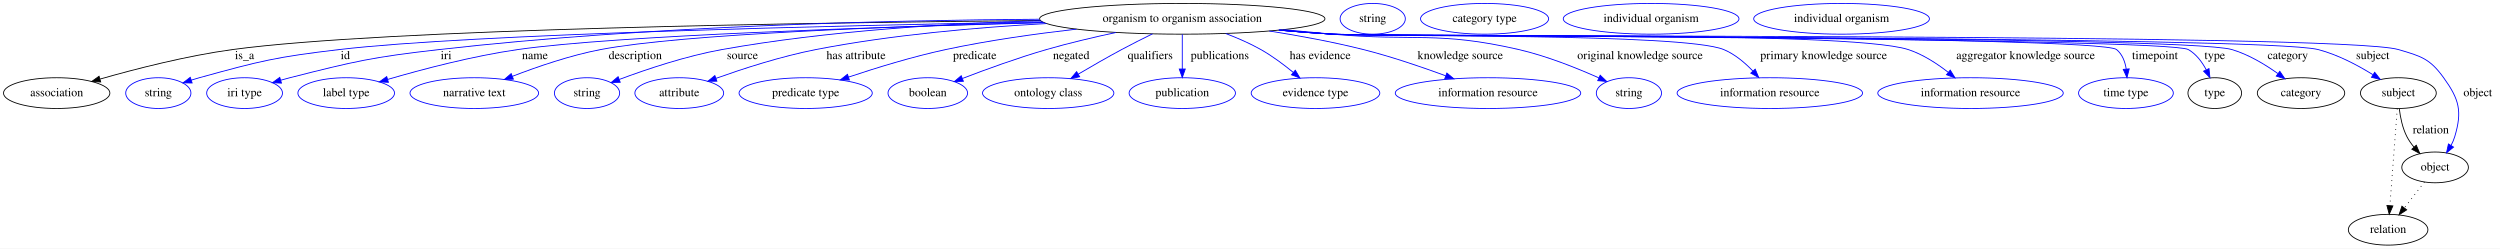
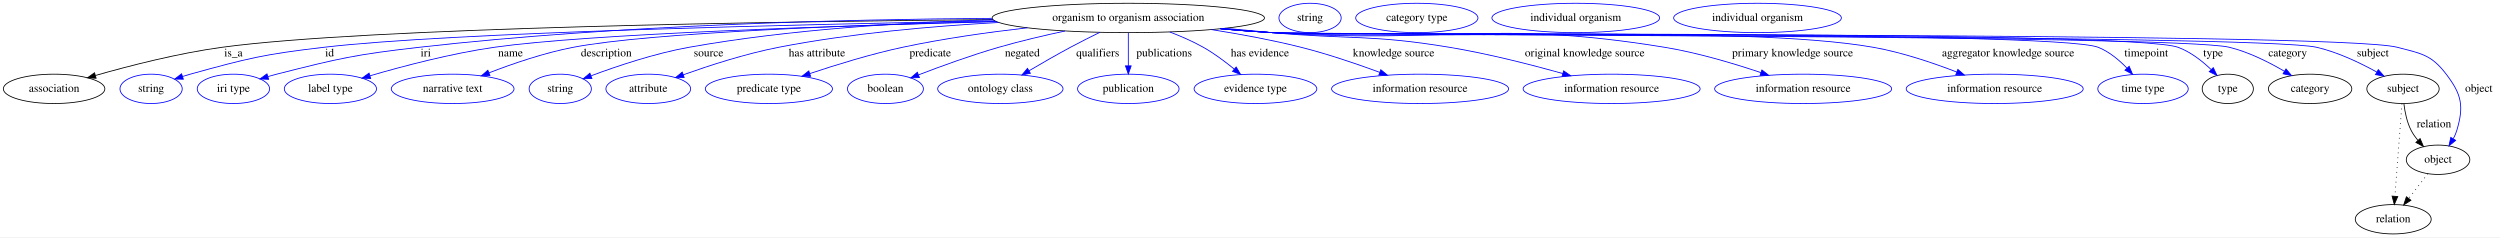
- <svg xmlns="http://www.w3.org/2000/svg" width="2927pt" height="291pt" viewBox="0.00 0.00 2927.39 291.00">
+ <svg xmlns="http://www.w3.org/2000/svg" width="3067pt" height="291pt" viewBox="0.00 0.00 3067.39 291.00">
  <g id="graph0" class="graph" transform="scale(1 1) rotate(0) translate(4 287)">
-     <polygon fill="white" stroke="transparent" points="-4,4 -4,-287 2923.39,-287 2923.39,4 -4,4" />
+     <polygon fill="white" stroke="transparent" points="-4,4 -4,-287 3063.39,-287 3063.39,4 -4,4" />
    <g id="node1" class="node">
      <ellipse fill="none" stroke="black" cx="1380.39" cy="-265" rx="167.07" ry="18" />
      <text text-anchor="middle" x="1380.39" y="-261.3" font-family="Times,serif" font-size="14.00">organism to organism association</text>
    </g>
    <g id="node2" class="node">
      <ellipse fill="none" stroke="black" cx="62.39" cy="-178" rx="62.29" ry="18" />
      <text text-anchor="middle" x="62.39" y="-174.3" font-family="Times,serif" font-size="14.00">association</text>
    </g>
    <g id="edge1" class="edge">
      <path fill="none" stroke="black" d="M1214.23,-262.98C950.04,-260.64 445.92,-253.07 268.39,-229 214.66,-221.71 154.53,-206.25 113.18,-194.44" />
      <polygon fill="black" stroke="black" points="113.92,-191.01 103.34,-191.6 111.98,-197.73 113.92,-191.01" />
      <text text-anchor="middle" x="282.39" y="-217.8" font-family="Times,serif" font-size="14.00">is_a</text>
    </g>
    <g id="node3" class="node">
      <ellipse fill="none" stroke="blue" cx="181.39" cy="-178" rx="38.19" ry="18" />
      <text text-anchor="middle" x="181.39" y="-174.3" font-family="Times,serif" font-size="14.00">string</text>
    </g>
    <g id="edge2" class="edge">
      <path fill="none" stroke="blue" d="M1216.56,-261.43C978.28,-257.14 547.72,-247.14 393.39,-229 319.55,-220.32 301.06,-215.79 229.39,-196 226.28,-195.14 223.08,-194.18 219.89,-193.17" />
      <polygon fill="blue" stroke="blue" points="220.97,-189.84 210.37,-190.01 218.76,-196.48 220.97,-189.84" />
      <text text-anchor="middle" x="400.39" y="-217.8" font-family="Times,serif" font-size="14.00">id</text>
    </g>
    <g id="node4" class="node">
      <ellipse fill="none" stroke="blue" cx="282.39" cy="-178" rx="44.39" ry="18" />
      <text text-anchor="middle" x="282.39" y="-174.3" font-family="Times,serif" font-size="14.00">iri type</text>
    </g>
    <g id="edge3" class="edge">
      <path fill="none" stroke="blue" d="M1213.05,-264.51C1037.47,-263.35 753.71,-256.69 510.39,-229 431.75,-220.05 412.11,-215.46 335.39,-196 331.97,-195.13 328.43,-194.16 324.9,-193.14" />
      <polygon fill="blue" stroke="blue" points="325.59,-189.69 315.01,-190.16 323.57,-196.4 325.59,-189.69" />
      <text text-anchor="middle" x="518.39" y="-217.8" font-family="Times,serif" font-size="14.00">iri</text>
    </g>
    <g id="node5" class="node">
      <ellipse fill="none" stroke="blue" cx="401.39" cy="-178" rx="56.59" ry="18" />
      <text text-anchor="middle" x="401.39" y="-174.3" font-family="Times,serif" font-size="14.00">label type</text>
    </g>
    <g id="edge4" class="edge">
      <path fill="none" stroke="blue" d="M1218.73,-260.43C1026.42,-255.54 716.99,-245.42 602.39,-229 549.56,-221.43 490.43,-205.83 450.06,-194.06" />
      <polygon fill="blue" stroke="blue" points="450.8,-190.63 440.21,-191.15 448.82,-197.34 450.8,-190.63" />
      <text text-anchor="middle" x="622.39" y="-217.8" font-family="Times,serif" font-size="14.00">name</text>
    </g>
    <g id="node6" class="node">
      <ellipse fill="none" stroke="blue" cx="551.39" cy="-178" rx="75.29" ry="18" />
      <text text-anchor="middle" x="551.39" y="-174.3" font-family="Times,serif" font-size="14.00">narrative text</text>
    </g>
    <g id="edge5" class="edge">
      <path fill="none" stroke="blue" d="M1217.86,-260.77C1048.57,-256.49 794.97,-247.24 699.39,-229 663.73,-222.19 624.9,-208.83 595.96,-197.64" />
      <polygon fill="blue" stroke="blue" points="597.13,-194.34 586.54,-193.93 594.57,-200.85 597.13,-194.34" />
      <text text-anchor="middle" x="739.89" y="-217.8" font-family="Times,serif" font-size="14.00">description</text>
    </g>
    <g id="node7" class="node">
      <ellipse fill="none" stroke="blue" cx="683.39" cy="-178" rx="38.19" ry="18" />
      <text text-anchor="middle" x="683.39" y="-174.3" font-family="Times,serif" font-size="14.00">string</text>
    </g>
    <g id="edge6" class="edge">
      <path fill="none" stroke="blue" d="M1214.41,-262.81C1107.24,-259.68 965.21,-251.13 841.39,-229 799.35,-221.48 752.95,-205.87 721.37,-194.08" />
      <polygon fill="blue" stroke="blue" points="722.26,-190.68 711.66,-190.4 719.77,-197.22 722.26,-190.68" />
      <text text-anchor="middle" x="865.39" y="-217.8" font-family="Times,serif" font-size="14.00">source</text>
    </g>
    <g id="node8" class="node">
      <ellipse fill="none" stroke="blue" cx="791.39" cy="-178" rx="51.99" ry="18" />
      <text text-anchor="middle" x="791.39" y="-174.3" font-family="Times,serif" font-size="14.00">attribute</text>
    </g>
    <g id="edge7" class="edge">
      <path fill="none" stroke="blue" d="M1221.35,-259.42C1140.01,-254.96 1039.78,-246.2 951.39,-229 910.88,-221.12 866.15,-206.62 834.3,-195.26" />
      <polygon fill="blue" stroke="blue" points="835.45,-191.95 824.86,-191.85 833.07,-198.54 835.45,-191.95" />
      <text text-anchor="middle" x="998.39" y="-217.8" font-family="Times,serif" font-size="14.00">has attribute</text>
    </g>
    <g id="node9" class="node">
      <ellipse fill="none" stroke="blue" cx="939.39" cy="-178" rx="77.99" ry="18" />
      <text text-anchor="middle" x="939.39" y="-174.3" font-family="Times,serif" font-size="14.00">predicate type</text>
    </g>
    <g id="edge8" class="edge">
      <path fill="none" stroke="blue" d="M1256.57,-252.91C1208.44,-247.41 1153.05,-239.62 1103.39,-229 1064.62,-220.7 1021.79,-207.5 989.62,-196.75" />
      <polygon fill="blue" stroke="blue" points="990.59,-193.38 980,-193.49 988.35,-200.01 990.59,-193.38" />
      <text text-anchor="middle" x="1137.39" y="-217.8" font-family="Times,serif" font-size="14.00">predicate</text>
    </g>
    <g id="node10" class="node">
      <ellipse fill="none" stroke="blue" cx="1082.39" cy="-178" rx="46.59" ry="18" />
      <text text-anchor="middle" x="1082.39" y="-174.3" font-family="Times,serif" font-size="14.00">boolean</text>
    </g>
    <g id="edge9" class="edge">
      <path fill="none" stroke="blue" d="M1302.66,-248.98C1276.64,-243.4 1247.6,-236.56 1221.39,-229 1187.82,-219.31 1150.6,-205.77 1123.14,-195.22" />
      <polygon fill="blue" stroke="blue" points="1124.07,-191.83 1113.48,-191.48 1121.55,-198.36 1124.07,-191.83" />
      <text text-anchor="middle" x="1250.39" y="-217.8" font-family="Times,serif" font-size="14.00">negated</text>
    </g>
    <g id="node11" class="node">
      <ellipse fill="none" stroke="blue" cx="1223.39" cy="-178" rx="76.89" ry="18" />
      <text text-anchor="middle" x="1223.39" y="-174.3" font-family="Times,serif" font-size="14.00">ontology class</text>
    </g>
    <g id="edge10" class="edge">
      <path fill="none" stroke="blue" d="M1345.48,-247.38C1333.91,-241.72 1321.02,-235.24 1309.39,-229 1292.47,-219.92 1274.03,-209.3 1258.58,-200.19" />
      <polygon fill="blue" stroke="blue" points="1260.24,-197.11 1249.86,-195.02 1256.67,-203.13 1260.24,-197.11" />
      <text text-anchor="middle" x="1342.89" y="-217.8" font-family="Times,serif" font-size="14.00">qualifiers</text>
    </g>
    <g id="node12" class="node">
      <ellipse fill="none" stroke="blue" cx="1380.39" cy="-178" rx="62.29" ry="18" />
      <text text-anchor="middle" x="1380.39" y="-174.3" font-family="Times,serif" font-size="14.00">publication</text>
    </g>
    <g id="edge11" class="edge">
      <path fill="none" stroke="blue" d="M1380.39,-246.8C1380.39,-235.16 1380.39,-219.55 1380.39,-206.24" />
      <polygon fill="blue" stroke="blue" points="1383.89,-206.18 1380.39,-196.18 1376.89,-206.18 1383.89,-206.18" />
      <text text-anchor="middle" x="1424.39" y="-217.8" font-family="Times,serif" font-size="14.00">publications</text>
    </g>
    <g id="node13" class="node">
      <ellipse fill="none" stroke="blue" cx="1536.39" cy="-178" rx="75.29" ry="18" />
      <text text-anchor="middle" x="1536.39" y="-174.3" font-family="Times,serif" font-size="14.00">evidence type</text>
    </g>
    <g id="edge12" class="edge">
      <path fill="none" stroke="blue" d="M1431.29,-247.74C1445.01,-242.54 1459.59,-236.22 1472.39,-229 1485.74,-221.48 1499.28,-211.34 1510.45,-202.15" />
      <polygon fill="blue" stroke="blue" points="1512.74,-204.8 1518.13,-195.69 1508.23,-199.45 1512.74,-204.8" />
      <text text-anchor="middle" x="1541.89" y="-217.8" font-family="Times,serif" font-size="14.00">has evidence</text>
    </g>
    <g id="node14" class="node">
      <ellipse fill="none" stroke="blue" cx="1738.39" cy="-178" rx="108.58" ry="18" />
      <text text-anchor="middle" x="1738.39" y="-174.3" font-family="Times,serif" font-size="14.00">information resource</text>
    </g>
    <g id="edge13" class="edge">
      <path fill="none" stroke="blue" d="M1482.2,-250.71C1517.37,-245.19 1556.85,-237.95 1592.39,-229 1625.05,-220.77 1660.83,-208.57 1688.8,-198.28" />
      <polygon fill="blue" stroke="blue" points="1690.19,-201.5 1698.34,-194.73 1687.75,-194.94 1690.19,-201.5" />
      <text text-anchor="middle" x="1705.89" y="-217.8" font-family="Times,serif" font-size="14.00">knowledge source</text>
    </g>
    <g id="node15" class="node">
-       <ellipse fill="none" stroke="blue" cx="1903.39" cy="-178" rx="38.19" ry="18" />
-       <text text-anchor="middle" x="1903.39" y="-174.3" font-family="Times,serif" font-size="14.00">string</text>
+       <ellipse fill="none" stroke="blue" cx="1973.39" cy="-178" rx="108.58" ry="18" />
+       <text text-anchor="middle" x="1973.39" y="-174.3" font-family="Times,serif" font-size="14.00">information resource</text>
    </g>
    <g id="edge14" class="edge">
-       <path fill="none" stroke="blue" d="M1499.19,-252.3C1518.31,-250.48 1537.9,-248.66 1556.39,-247 1653.23,-238.33 1679.65,-250.79 1774.39,-229 1807.19,-221.46 1842.73,-207.19 1868.18,-195.83" />
-       <polygon fill="blue" stroke="blue" points="1869.76,-198.95 1877.41,-191.63 1866.86,-192.58 1869.76,-198.95" />
-       <text text-anchor="middle" x="1916.39" y="-217.8" font-family="Times,serif" font-size="14.00">original knowledge source</text>
+       <path fill="none" stroke="blue" d="M1499.19,-252.3C1518.31,-250.48 1537.9,-248.66 1556.39,-247 1653.23,-238.33 1678.48,-244.9 1774.39,-229 1821.69,-221.16 1874.27,-207.74 1913.49,-196.78" />
+       <polygon fill="blue" stroke="blue" points="1914.49,-200.13 1923.16,-194.05 1912.59,-193.4 1914.49,-200.13" />
+       <text text-anchor="middle" x="1940.39" y="-217.8" font-family="Times,serif" font-size="14.00">original knowledge source</text>
    </g>
    <g id="node16" class="node">
-       <ellipse fill="none" stroke="blue" cx="2068.39" cy="-178" rx="108.58" ry="18" />
-       <text text-anchor="middle" x="2068.39" y="-174.3" font-family="Times,serif" font-size="14.00">information resource</text>
+       <ellipse fill="none" stroke="blue" cx="2208.39" cy="-178" rx="108.58" ry="18" />
+       <text text-anchor="middle" x="2208.39" y="-174.3" font-family="Times,serif" font-size="14.00">information resource</text>
    </g>
    <g id="edge15" class="edge">
-       <path fill="none" stroke="blue" d="M1495.82,-251.9C1515.99,-250.06 1536.79,-248.33 1556.39,-247 1607.21,-243.55 1967.35,-248.51 2014.39,-229 2027.43,-223.59 2039.27,-213.54 2048.52,-203.86" />
-       <polygon fill="blue" stroke="blue" points="2051.27,-206.05 2055.36,-196.27 2046.06,-201.36 2051.27,-206.05" />
-       <text text-anchor="middle" x="2131.39" y="-217.8" font-family="Times,serif" font-size="14.00">primary knowledge source</text>
+       <path fill="none" stroke="blue" d="M1495.34,-251.91C1515.67,-250.06 1536.64,-248.32 1556.39,-247 1770.29,-232.69 1826.82,-263.51 2038.39,-229 2078.88,-222.4 2123.31,-209.11 2156.59,-197.89" />
+       <polygon fill="blue" stroke="blue" points="2157.78,-201.18 2166.11,-194.64 2155.51,-194.56 2157.78,-201.18" />
+       <text text-anchor="middle" x="2195.39" y="-217.8" font-family="Times,serif" font-size="14.00">primary knowledge source</text>
    </g>
    <g id="node17" class="node">
-       <ellipse fill="none" stroke="blue" cx="2303.39" cy="-178" rx="108.58" ry="18" />
-       <text text-anchor="middle" x="2303.39" y="-174.3" font-family="Times,serif" font-size="14.00">information resource</text>
+       <ellipse fill="none" stroke="blue" cx="2443.39" cy="-178" rx="108.58" ry="18" />
+       <text text-anchor="middle" x="2443.39" y="-174.3" font-family="Times,serif" font-size="14.00">information resource</text>
    </g>
    <g id="edge16" class="edge">
-       <path fill="none" stroke="blue" d="M1494.39,-251.82C1515,-249.95 1536.33,-248.24 1556.39,-247 1631.17,-242.4 2159.13,-252.11 2230.39,-229 2247.42,-223.48 2264.06,-212.63 2277.15,-202.45" />
-       <polygon fill="blue" stroke="blue" points="2279.64,-204.93 2285.2,-195.91 2275.23,-199.49 2279.64,-204.93" />
-       <text text-anchor="middle" x="2367.89" y="-217.8" font-family="Times,serif" font-size="14.00">aggregator knowledge source</text>
+       <path fill="none" stroke="blue" d="M1494.38,-251.78C1515,-249.92 1536.32,-248.21 1556.39,-247 1720.14,-237.11 2132.82,-257.41 2294.39,-229 2329.64,-222.8 2367.89,-209.83 2396.81,-198.65" />
+       <polygon fill="blue" stroke="blue" points="2398.21,-201.86 2406.24,-194.94 2395.65,-195.34 2398.21,-201.86" />
+       <text text-anchor="middle" x="2459.89" y="-217.8" font-family="Times,serif" font-size="14.00">aggregator knowledge source</text>
    </g>
    <g id="node18" class="node">
-       <ellipse fill="none" stroke="blue" cx="2485.39" cy="-178" rx="55.49" ry="18" />
-       <text text-anchor="middle" x="2485.39" y="-174.3" font-family="Times,serif" font-size="14.00">time type</text>
+       <ellipse fill="none" stroke="blue" cx="2625.39" cy="-178" rx="55.49" ry="18" />
+       <text text-anchor="middle" x="2625.39" y="-174.3" font-family="Times,serif" font-size="14.00">time type</text>
    </g>
    <g id="edge17" class="edge">
-       <path fill="none" stroke="blue" d="M1493.91,-251.75C1514.67,-249.87 1536.17,-248.17 1556.39,-247 1581.86,-245.52 2454.67,-245.17 2474.39,-229 2481.14,-223.47 2484.33,-214.84 2485.7,-206.29" />
-       <polygon fill="blue" stroke="blue" points="2489.2,-206.38 2486.58,-196.12 2482.23,-205.78 2489.2,-206.38" />
-       <text text-anchor="middle" x="2519.39" y="-217.8" font-family="Times,serif" font-size="14.00">timepoint</text>
+       <path fill="none" stroke="blue" d="M1493.9,-251.72C1514.67,-249.84 1536.17,-248.15 1556.39,-247 1612.65,-243.79 2518.03,-249.78 2570.39,-229 2583.83,-223.67 2596.05,-213.42 2605.53,-203.59" />
+       <polygon fill="blue" stroke="blue" points="2608.39,-205.65 2612.52,-195.89 2603.21,-200.94 2608.39,-205.65" />
+       <text text-anchor="middle" x="2629.39" y="-217.8" font-family="Times,serif" font-size="14.00">timepoint</text>
    </g>
    <g id="node19" class="node">
-       <ellipse fill="none" stroke="black" cx="2589.39" cy="-178" rx="31.4" ry="18" />
-       <text text-anchor="middle" x="2589.39" y="-174.3" font-family="Times,serif" font-size="14.00">type</text>
+       <ellipse fill="none" stroke="black" cx="2729.39" cy="-178" rx="31.4" ry="18" />
+       <text text-anchor="middle" x="2729.39" y="-174.3" font-family="Times,serif" font-size="14.00">type</text>
    </g>
    <g id="edge18" class="edge">
-       <path fill="none" stroke="blue" d="M1493.91,-251.72C1514.67,-249.85 1536.17,-248.16 1556.39,-247 1584.19,-245.41 2534.19,-242.76 2558.39,-229 2567.62,-223.76 2574.46,-214.53 2579.34,-205.42" />
-       <polygon fill="blue" stroke="blue" points="2582.62,-206.68 2583.72,-196.14 2576.29,-203.69 2582.62,-206.68" />
-       <text text-anchor="middle" x="2589.39" y="-217.8" font-family="Times,serif" font-size="14.00">type</text>
+       <path fill="none" stroke="blue" d="M1493.43,-251.73C1514.34,-249.85 1536.01,-248.15 1556.39,-247 1618.08,-243.53 2610.38,-250.27 2668.39,-229 2683.71,-223.39 2697.97,-212.17 2708.85,-201.79" />
+       <polygon fill="blue" stroke="blue" points="2711.57,-204.02 2716.14,-194.46 2706.61,-199.08 2711.57,-204.02" />
+       <text text-anchor="middle" x="2711.39" y="-217.8" font-family="Times,serif" font-size="14.00">type</text>
    </g>
    <g id="node21" class="node">
-       <ellipse fill="none" stroke="black" cx="2690.39" cy="-178" rx="51.19" ry="18" />
-       <text text-anchor="middle" x="2690.39" y="-174.3" font-family="Times,serif" font-size="14.00">category</text>
+       <ellipse fill="none" stroke="black" cx="2830.39" cy="-178" rx="51.19" ry="18" />
+       <text text-anchor="middle" x="2830.39" y="-174.3" font-family="Times,serif" font-size="14.00">category</text>
    </g>
    <g id="edge19" class="edge">
-       <path fill="none" stroke="blue" d="M1493.43,-251.75C1514.34,-249.86 1536.01,-248.16 1556.39,-247 1614.81,-243.68 2553.25,-245.45 2609.39,-229 2628.88,-223.29 2648.32,-211.54 2663.28,-200.87" />
-       <polygon fill="blue" stroke="blue" points="2665.57,-203.52 2671.52,-194.76 2661.41,-197.9 2665.57,-203.52" />
-       <text text-anchor="middle" x="2674.89" y="-217.8" font-family="Times,serif" font-size="14.00">category</text>
+       <path fill="none" stroke="blue" d="M1493.43,-251.72C1514.34,-249.83 1536.01,-248.14 1556.39,-247 1621.58,-243.36 2668,-244.61 2731.39,-229 2755.33,-223.1 2780.09,-210.6 2798.86,-199.57" />
+       <polygon fill="blue" stroke="blue" points="2800.82,-202.47 2807.57,-194.31 2797.2,-196.48 2800.82,-202.47" />
+       <text text-anchor="middle" x="2802.89" y="-217.8" font-family="Times,serif" font-size="14.00">category</text>
    </g>
    <g id="node23" class="node">
-       <ellipse fill="none" stroke="black" cx="2804.39" cy="-178" rx="44.39" ry="18" />
-       <text text-anchor="middle" x="2804.39" y="-174.3" font-family="Times,serif" font-size="14.00">subject</text>
+       <ellipse fill="none" stroke="black" cx="2944.39" cy="-178" rx="44.39" ry="18" />
+       <text text-anchor="middle" x="2944.39" y="-174.3" font-family="Times,serif" font-size="14.00">subject</text>
    </g>
    <g id="edge20" class="edge">
-       <path fill="none" stroke="blue" d="M1493.43,-251.72C1514.34,-249.84 1536.01,-248.14 1556.39,-247 1620.41,-243.41 2648.3,-245 2710.39,-229 2733.26,-223.11 2756.71,-210.65 2774.47,-199.64" />
-       <polygon fill="blue" stroke="blue" points="2776.66,-202.39 2783.2,-194.06 2772.89,-196.49 2776.66,-202.39" />
-       <text text-anchor="middle" x="2774.39" y="-217.8" font-family="Times,serif" font-size="14.00">subject</text>
+       <path fill="none" stroke="blue" d="M1493.43,-251.7C1514.34,-249.81 1536.01,-248.13 1556.39,-247 1627.52,-243.07 2769,-245.06 2838.39,-229 2864.52,-222.95 2891.85,-209.88 2912.21,-198.61" />
+       <polygon fill="blue" stroke="blue" points="2914.08,-201.58 2921.04,-193.6 2910.62,-195.49 2914.08,-201.58" />
+       <text text-anchor="middle" x="2907.39" y="-217.8" font-family="Times,serif" font-size="14.00">subject</text>
    </g>
    <g id="node25" class="node">
-       <ellipse fill="none" stroke="black" cx="2847.39" cy="-91" rx="38.99" ry="18" />
-       <text text-anchor="middle" x="2847.39" y="-87.3" font-family="Times,serif" font-size="14.00">object</text>
+       <ellipse fill="none" stroke="black" cx="2987.39" cy="-91" rx="38.99" ry="18" />
+       <text text-anchor="middle" x="2987.39" y="-87.3" font-family="Times,serif" font-size="14.00">object</text>
    </g>
    <g id="edge21" class="edge">
-       <path fill="none" stroke="blue" d="M1493.43,-251.7C1514.34,-249.82 1536.01,-248.13 1556.39,-247 1625.63,-243.16 2737.86,-248.54 2804.39,-229 2831.02,-221.18 2841.16,-218.5 2857.39,-196 2875.65,-170.69 2879.34,-156.9 2870.39,-127 2869.36,-123.55 2867.87,-120.13 2866.13,-116.85" />
-       <polygon fill="blue" stroke="blue" points="2868.98,-114.79 2860.77,-108.09 2863.01,-118.45 2868.98,-114.79" />
-       <text text-anchor="middle" x="2897.39" y="-174.3" font-family="Times,serif" font-size="14.00">object</text>
+       <path fill="none" stroke="blue" d="M1493.43,-251.68C1514.34,-249.8 1536.01,-248.12 1556.39,-247 1633.01,-242.81 2863.2,-248.57 2937.39,-229 2966.82,-221.24 2978.93,-220.19 2997.39,-196 3016.33,-171.2 3019.34,-156.9 3010.39,-127 3009.36,-123.55 3007.87,-120.13 3006.13,-116.85" />
+       <polygon fill="blue" stroke="blue" points="3008.98,-114.79 3000.77,-108.09 3003.01,-118.45 3008.98,-114.79" />
+       <text text-anchor="middle" x="3037.39" y="-174.3" font-family="Times,serif" font-size="14.00">object</text>
    </g>
    <g id="node20" class="node">
      <ellipse fill="none" stroke="blue" cx="1603.39" cy="-265" rx="38.19" ry="18" />
      <text text-anchor="middle" x="1603.39" y="-261.3" font-family="Times,serif" font-size="14.00">string</text>
    </g>
    <g id="node22" class="node">
      <ellipse fill="none" stroke="blue" cx="1734.39" cy="-265" rx="74.99" ry="18" />
      <text text-anchor="middle" x="1734.39" y="-261.3" font-family="Times,serif" font-size="14.00">category type</text>
    </g>
    <g id="edge22" class="edge">
-       <path fill="none" stroke="black" d="M2805.5,-159.55C2806.7,-149.57 2809.2,-137.07 2814.39,-127 2816.62,-122.68 2819.55,-118.52 2822.73,-114.66" />
-       <polygon fill="black" stroke="black" points="2825.35,-116.98 2829.49,-107.23 2820.17,-112.27 2825.35,-116.98" />
-       <text text-anchor="middle" x="2842.39" y="-130.8" font-family="Times,serif" font-size="14.00">relation</text>
+       <path fill="none" stroke="black" d="M2945.5,-159.55C2946.7,-149.57 2949.2,-137.07 2954.39,-127 2956.62,-122.68 2959.55,-118.52 2962.73,-114.66" />
+       <polygon fill="black" stroke="black" points="2965.35,-116.98 2969.49,-107.23 2960.17,-112.27 2965.35,-116.98" />
+       <text text-anchor="middle" x="2982.39" y="-130.8" font-family="Times,serif" font-size="14.00">relation</text>
    </g>
    <g id="node27" class="node">
-       <ellipse fill="none" stroke="black" cx="2792.39" cy="-18" rx="46.59" ry="18" />
-       <text text-anchor="middle" x="2792.39" y="-14.3" font-family="Times,serif" font-size="14.00">relation</text>
+       <ellipse fill="none" stroke="black" cx="2932.39" cy="-18" rx="46.59" ry="18" />
+       <text text-anchor="middle" x="2932.39" y="-14.3" font-family="Times,serif" font-size="14.00">relation</text>
    </g>
    <g id="edge23" class="edge">
-       <path fill="none" stroke="black" stroke-dasharray="1,5" d="M2803.09,-159.79C2801.01,-132.48 2796.95,-78.99 2794.47,-46.38" />
-       <polygon fill="black" stroke="black" points="2797.95,-45.89 2793.7,-36.19 2790.97,-46.42 2797.95,-45.89" />
+       <path fill="none" stroke="black" stroke-dasharray="1,5" d="M2943.09,-159.79C2941.01,-132.48 2936.95,-78.99 2934.47,-46.38" />
+       <polygon fill="black" stroke="black" points="2937.95,-45.89 2933.7,-36.19 2930.97,-46.42 2937.95,-45.89" />
    </g>
    <g id="node24" class="node">
      <ellipse fill="none" stroke="blue" cx="1929.39" cy="-265" rx="102.88" ry="18" />
      <text text-anchor="middle" x="1929.39" y="-261.3" font-family="Times,serif" font-size="14.00">individual organism</text>
    </g>
    <g id="edge24" class="edge">
-       <path fill="none" stroke="black" stroke-dasharray="1,5" d="M2834.91,-73.89C2827.98,-64.94 2819.21,-53.62 2811.44,-43.58" />
-       <polygon fill="black" stroke="black" points="2814.1,-41.3 2805.21,-35.54 2808.56,-45.59 2814.1,-41.3" />
+       <path fill="none" stroke="black" stroke-dasharray="1,5" d="M2974.91,-73.89C2967.98,-64.94 2959.21,-53.62 2951.44,-43.58" />
+       <polygon fill="black" stroke="black" points="2954.1,-41.3 2945.21,-35.54 2948.56,-45.59 2954.1,-41.3" />
    </g>
    <g id="node26" class="node">
      <ellipse fill="none" stroke="blue" cx="2152.39" cy="-265" rx="102.88" ry="18" />
      <text text-anchor="middle" x="2152.39" y="-261.3" font-family="Times,serif" font-size="14.00">individual organism</text>
    </g>
  </g>
</svg>
